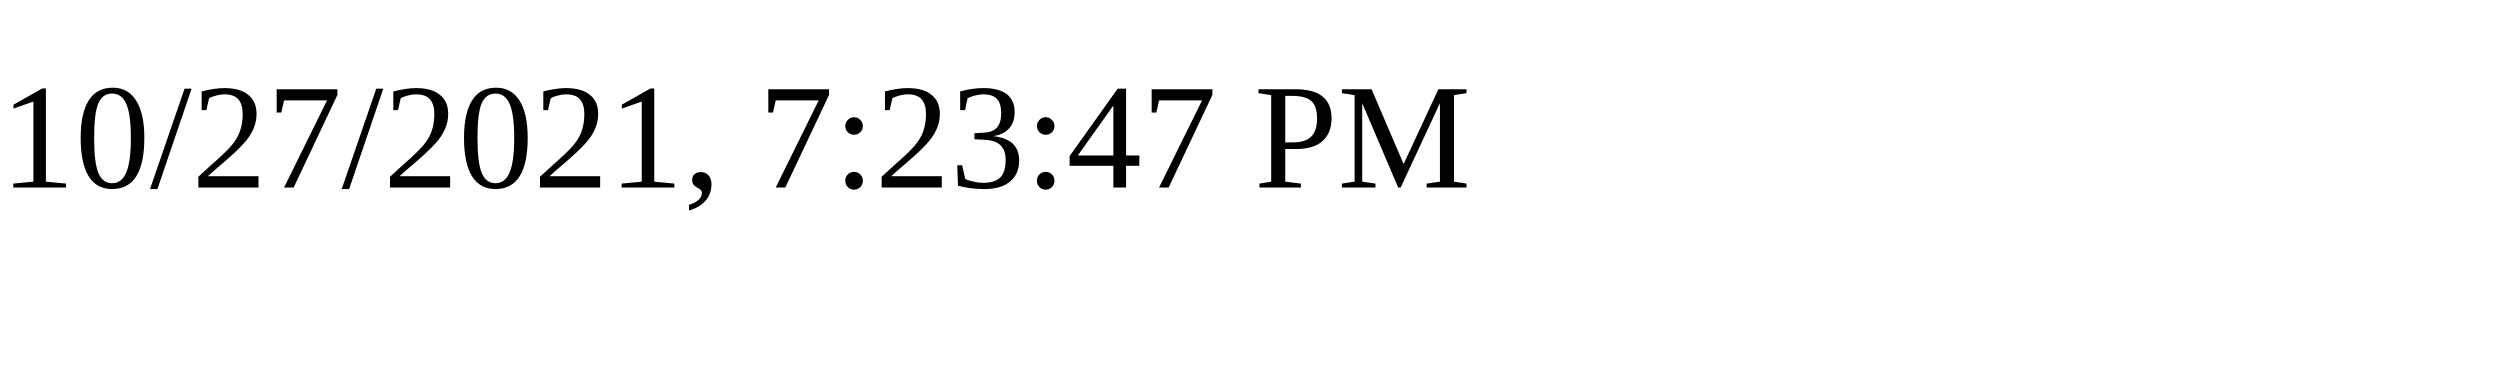
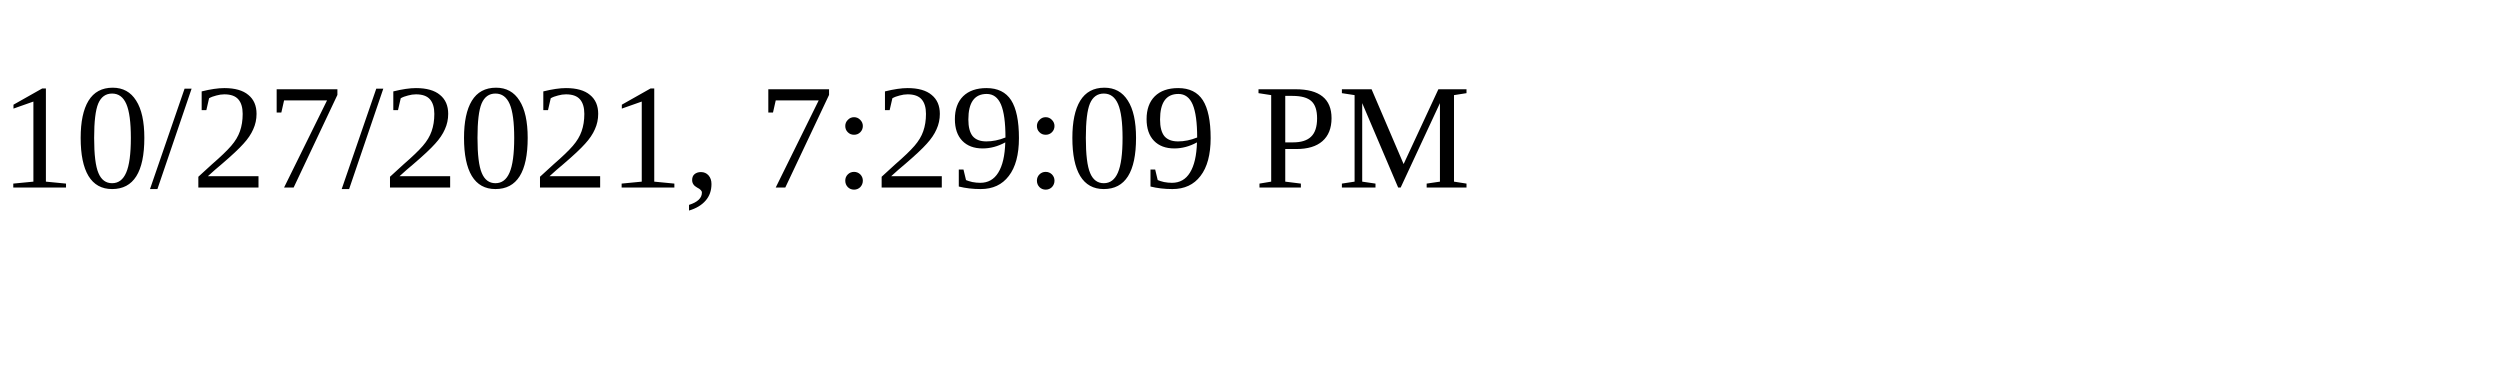
<svg xmlns="http://www.w3.org/2000/svg" height="30" width="200">
-   <text x="0" y="15">10/27/2021, 7:23:47 PM</text>
+   <text x="0" y="15">10/27/2021, 7:29:09 PM</text>
</svg>
